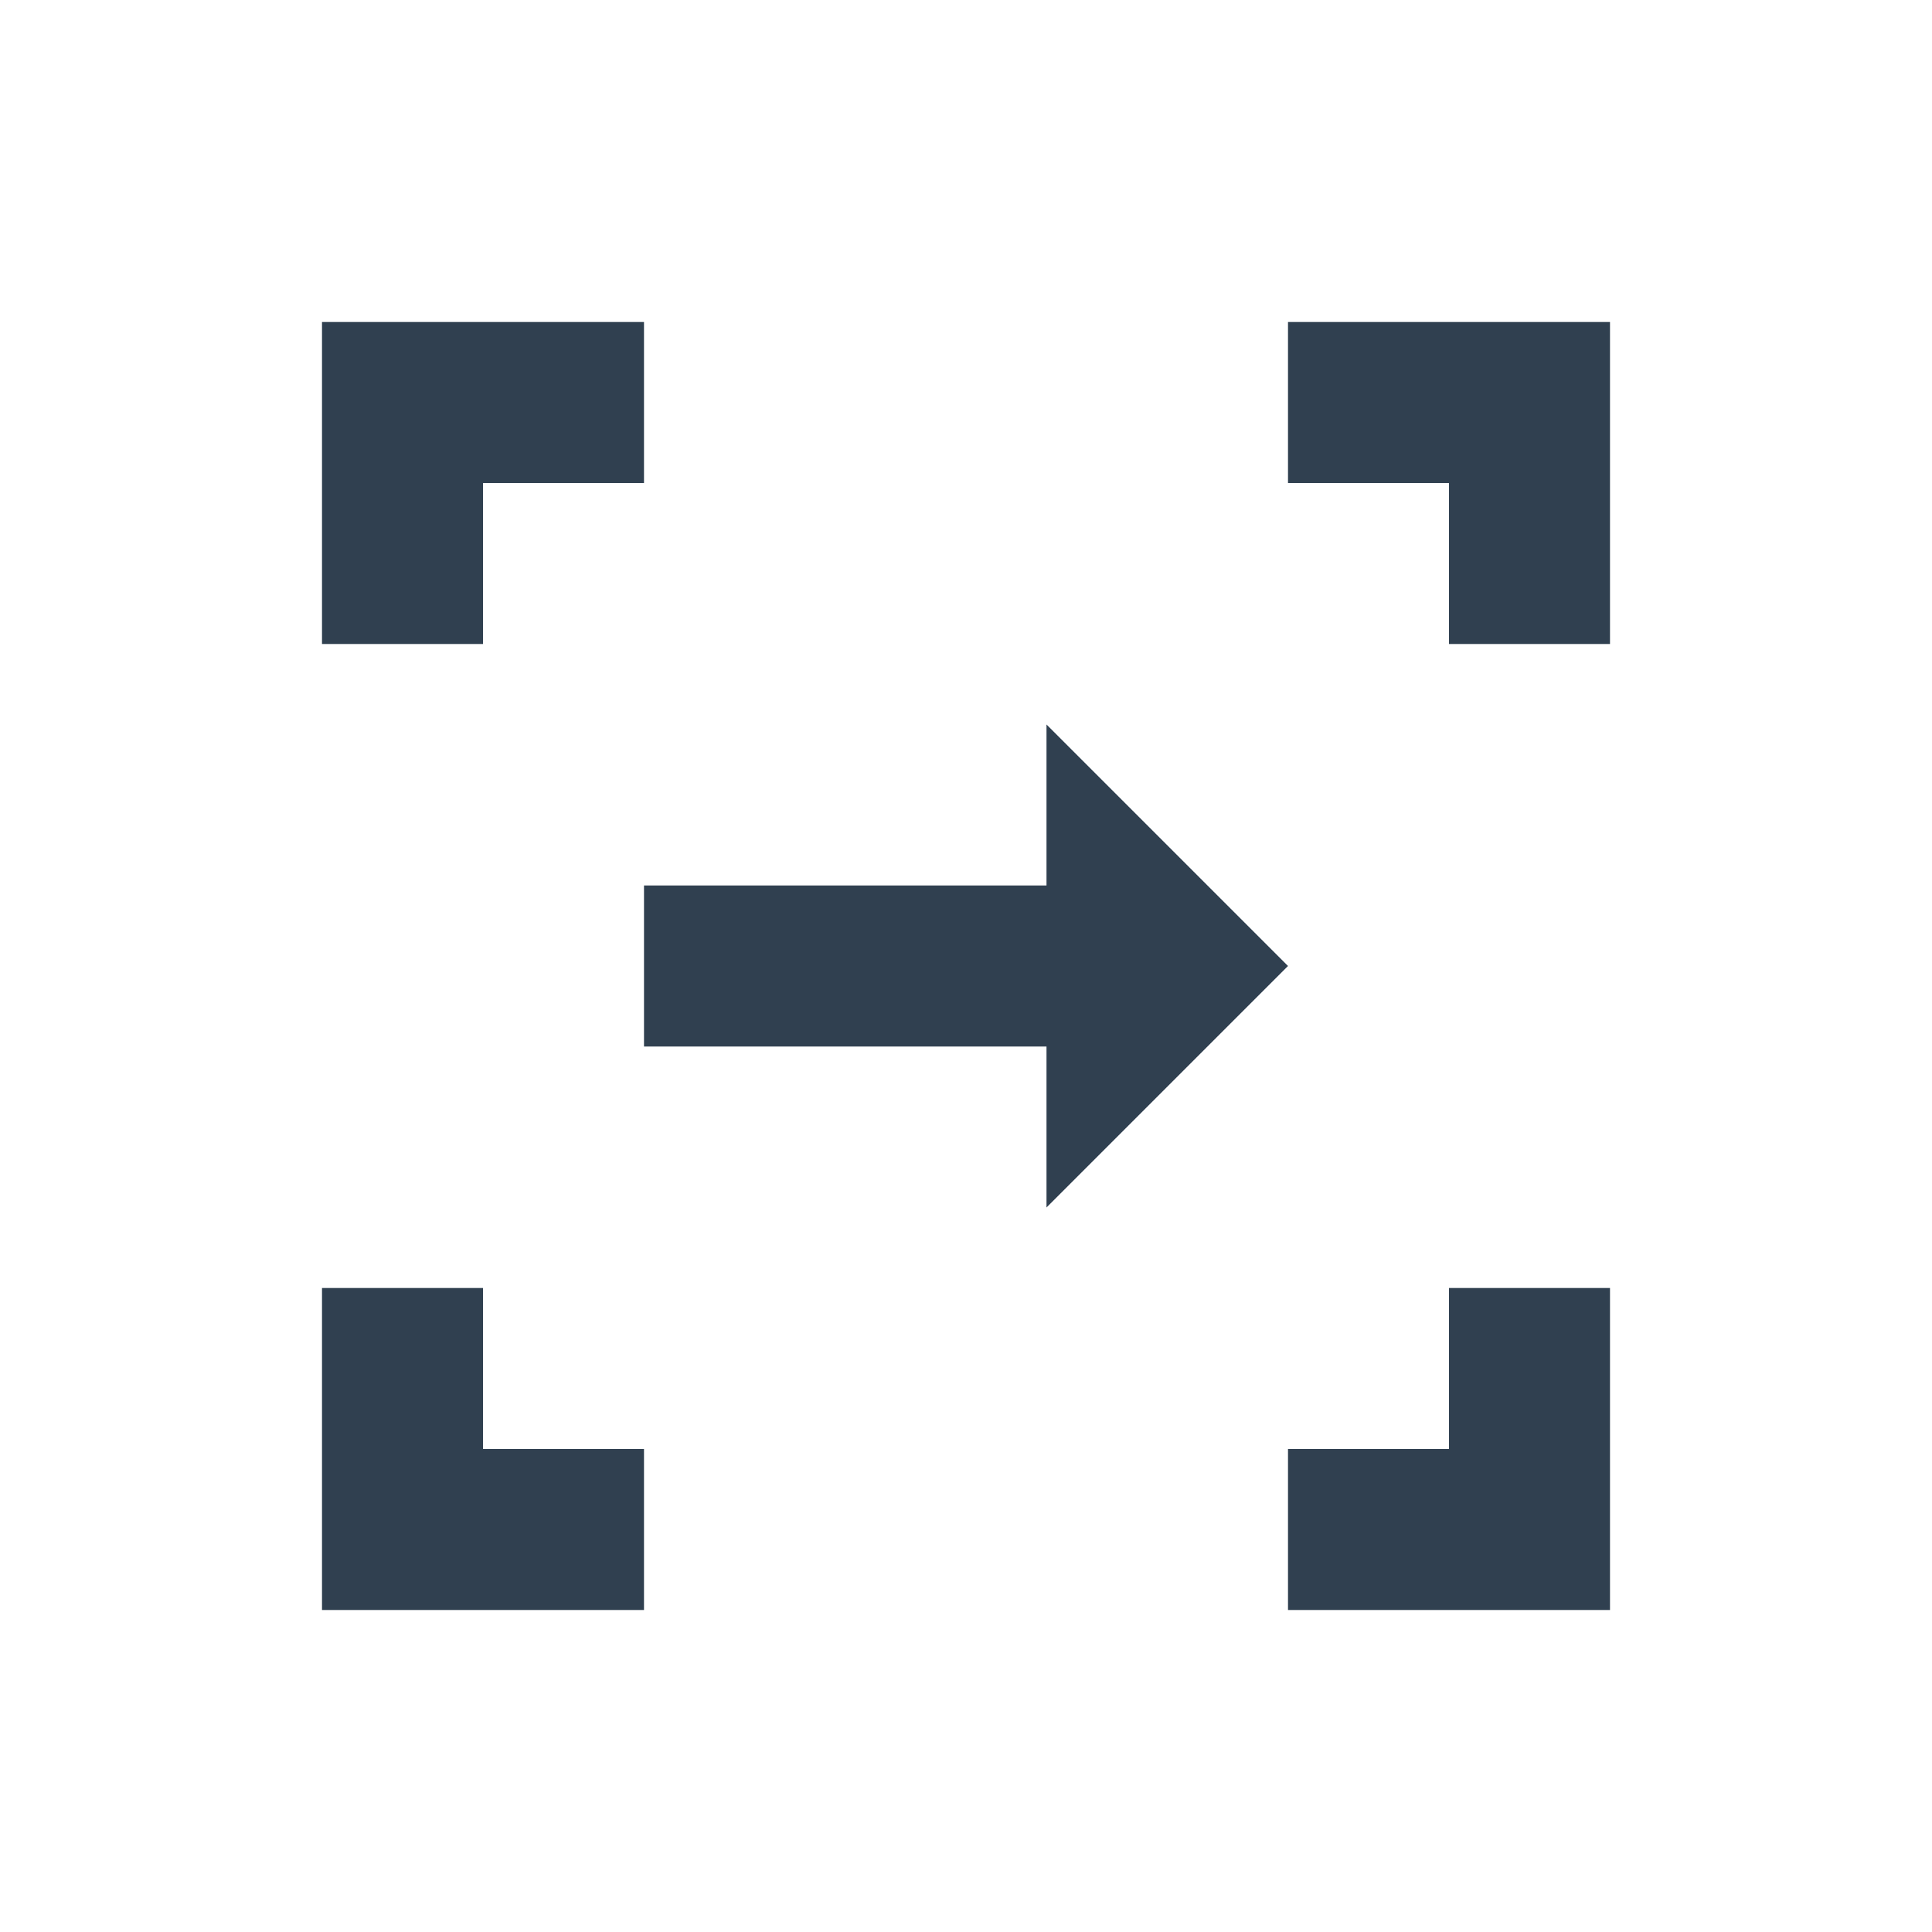
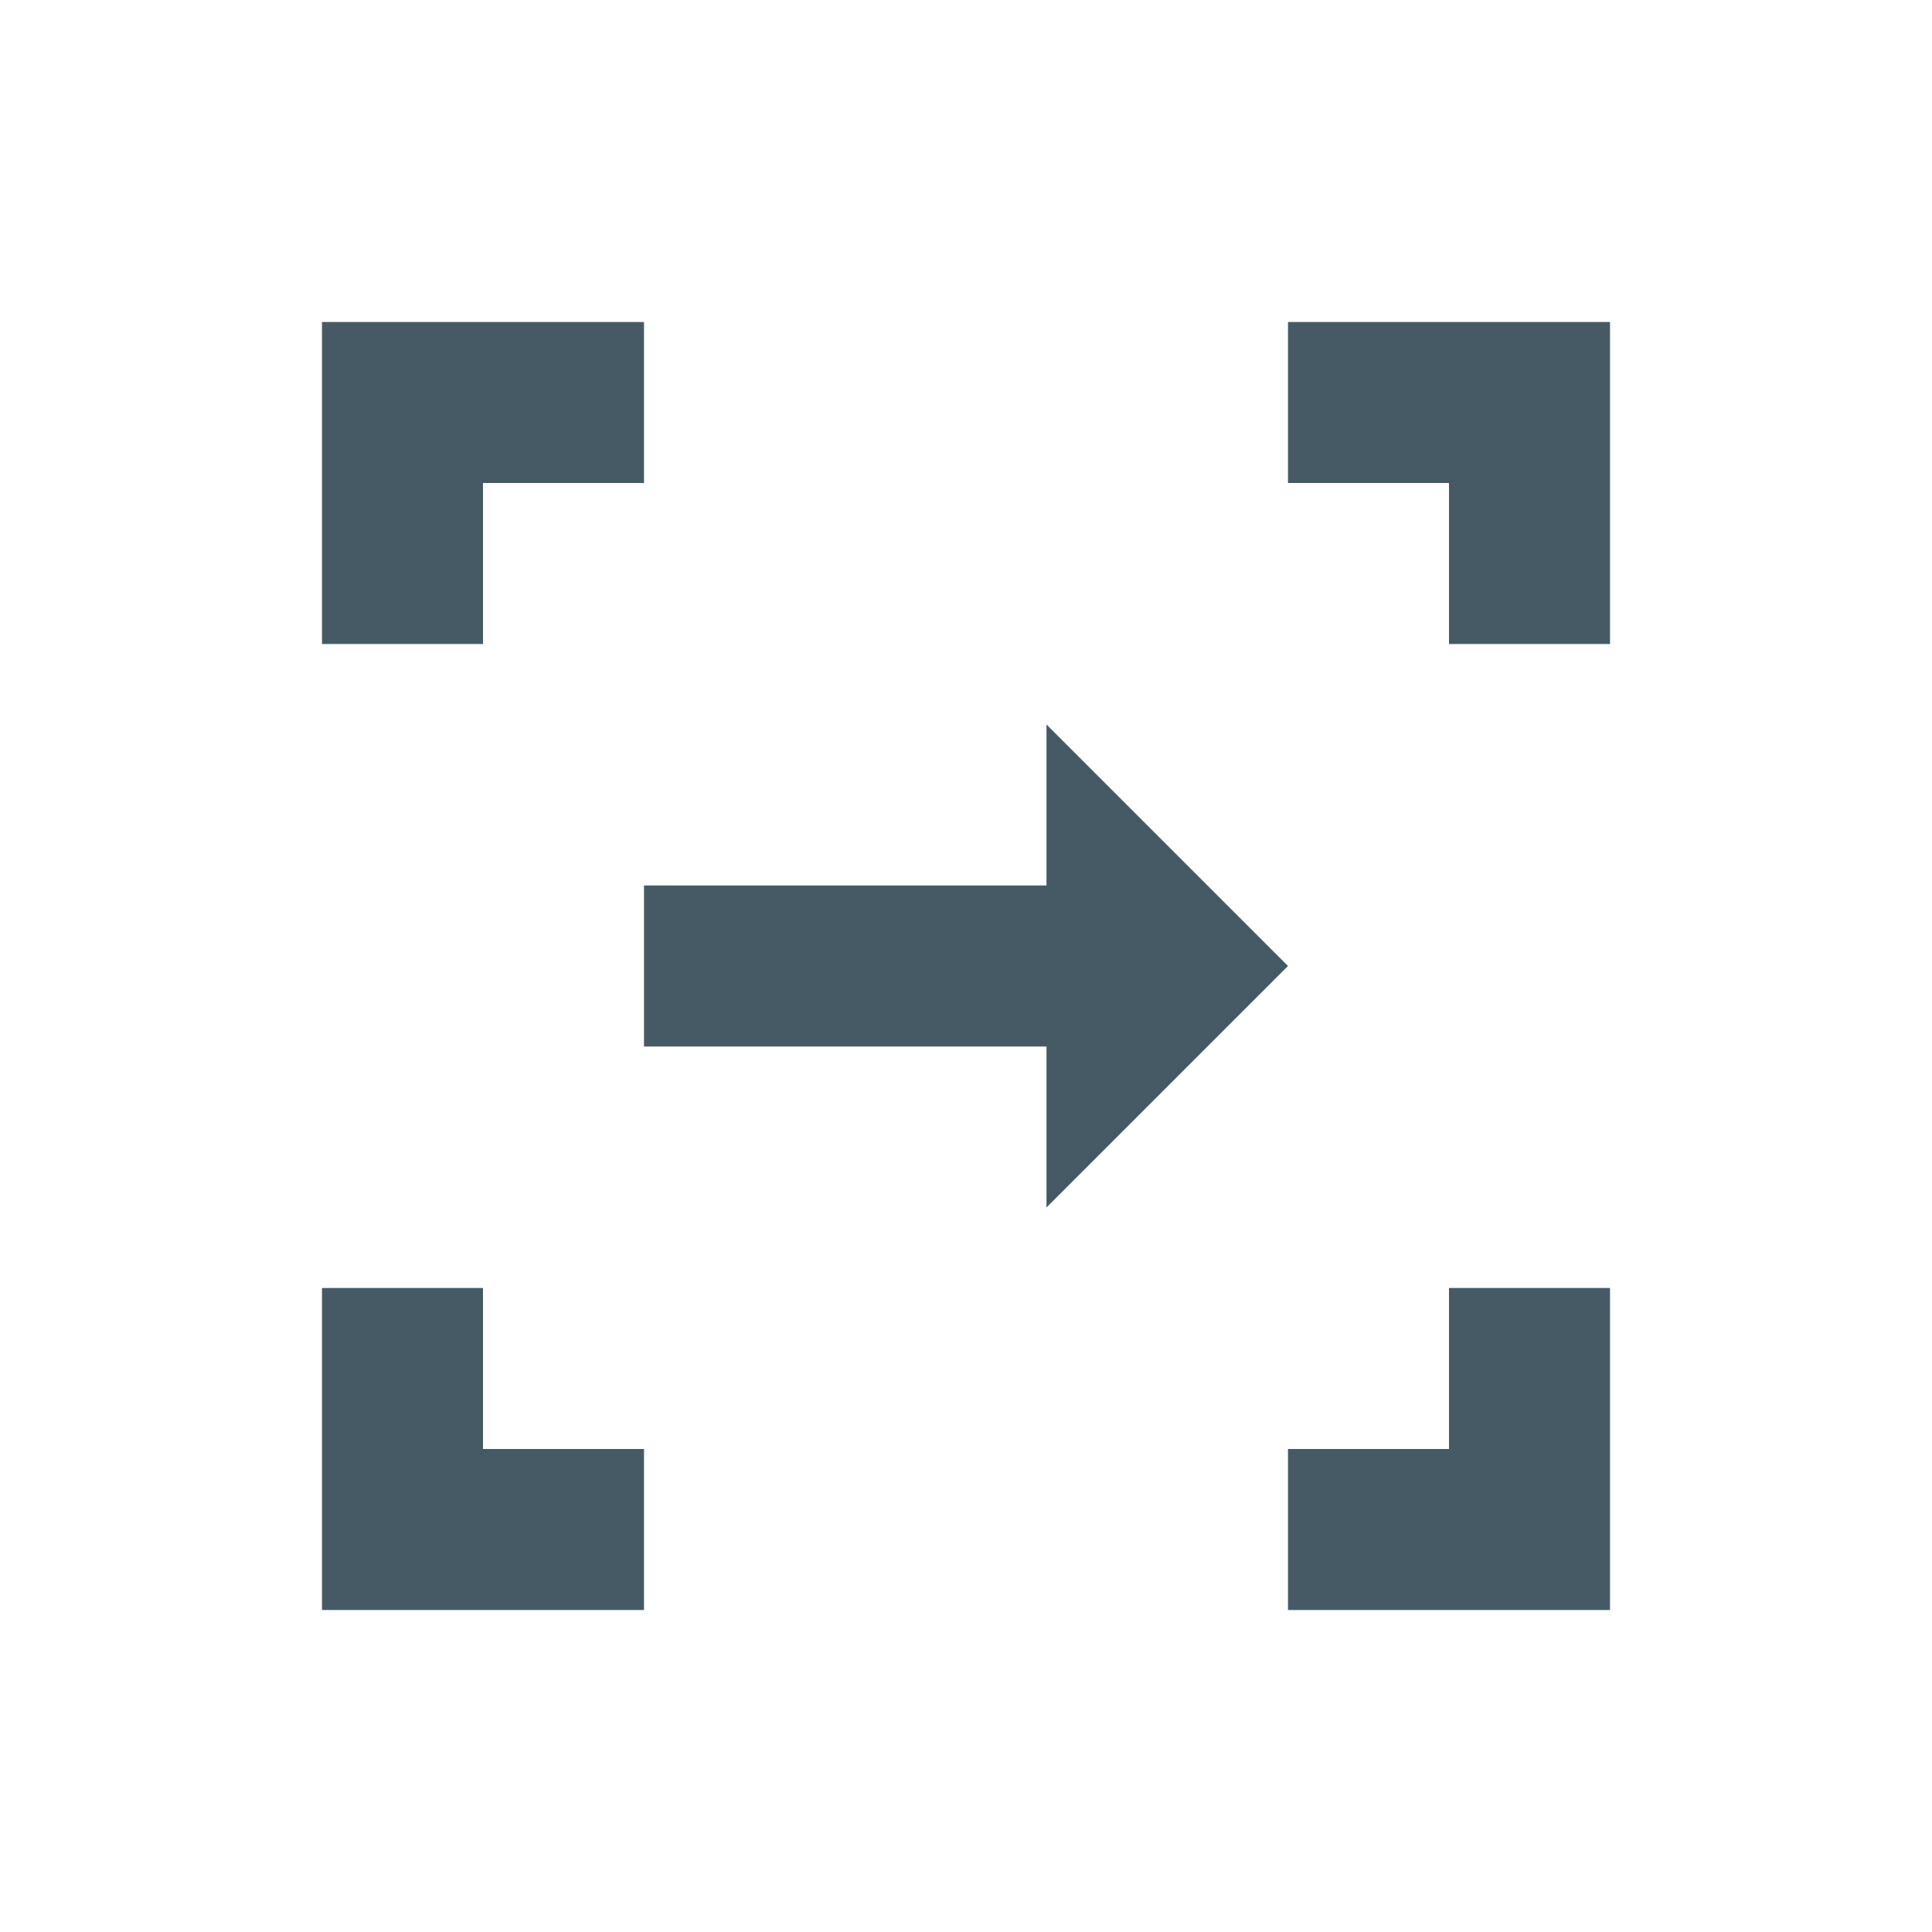
<svg xmlns="http://www.w3.org/2000/svg" width="24" height="24" id="svg4359" version="1.1">
  <defs id="defs4361" />
  <g id="layer1" transform="translate(1,-25)">
-     <rect style="color:#000000;clip-rule:nonzero;display:inline;overflow:visible;visibility:visible;opacity:1;isolation:auto;mix-blend-mode:normal;color-interpolation:sRGB;color-interpolation-filters:linearRGB;solid-color:#000000;solid-opacity:1;fill:#304050;fill-opacity:1;fill-rule:nonzero;stroke:none;stroke-width:1;stroke-linecap:butt;stroke-linejoin:miter;stroke-miterlimit:4;stroke-dasharray:none;stroke-dashoffset:0;stroke-opacity:1;color-rendering:auto;image-rendering:auto;shape-rendering:auto;text-rendering:auto;enable-background:accumulate" id="rect4147" width="2" height="2" x="-3" y="25" />
-     <path style="opacity:1;fill:#304050;fill-opacity:1;stroke:none;stroke-width:0.1;stroke-linecap:round;stroke-linejoin:miter;stroke-miterlimit:4;stroke-dasharray:none;stroke-opacity:0.299" d="M 3,3 3,5 3,7 5,7 5,5 7,5 7,3 3,3 Z m 12,0 0,2 2,0 0,2 2,0 0,-2 0,-2 -2,0 -2,0 z m -12,12 0,2 0,2 4,0 0,-2 -2,0 0,-2 -2,0 z m 14,0 0,2 -2,0 0,2 4,0 0,-2 0,-2 -2,0 z" transform="translate(0,26)" id="rect4149" />
-     <path style="opacity:1;fill:#304050;fill-opacity:1;stroke:none;stroke-width:0.1;stroke-linecap:round;stroke-linejoin:miter;stroke-miterlimit:4;stroke-dasharray:none;stroke-opacity:0.299" d="m 15,37 -3,-3 0,2 -5,0 0,2 5,0 0,2 z" id="rect4155" />
+     <rect style="color:#000000;clip-rule:nonzero;display:inline;overflow:visible;visibility:visible;opacity:1;isolation:auto;mix-blend-mode:normal;color-interpolation:sRGB;color-interpolation-filters:linearRGB;solid-color:#000000;solid-opacity:1;fill:#455A64;fill-opacity:1;fill-rule:nonzero;stroke:none;stroke-width:1;stroke-linecap:butt;stroke-linejoin:miter;stroke-miterlimit:4;stroke-dasharray:none;stroke-dashoffset:0;stroke-opacity:1;color-rendering:auto;image-rendering:auto;shape-rendering:auto;text-rendering:auto;enable-background:accumulate" id="rect4147" width="2" height="2" x="-3" y="25" />
+     <path style="opacity:1;fill:#455A64;fill-opacity:1;stroke:none;stroke-width:0.1;stroke-linecap:round;stroke-linejoin:miter;stroke-miterlimit:4;stroke-dasharray:none;stroke-opacity:0.299" d="M 3,3 3,5 3,7 5,7 5,5 7,5 7,3 3,3 Z m 12,0 0,2 2,0 0,2 2,0 0,-2 0,-2 -2,0 -2,0 z m -12,12 0,2 0,2 4,0 0,-2 -2,0 0,-2 -2,0 z m 14,0 0,2 -2,0 0,2 4,0 0,-2 0,-2 -2,0 z" transform="translate(0,26)" id="rect4149" />
+     <path style="opacity:1;fill:#455A64;fill-opacity:1;stroke:none;stroke-width:0.1;stroke-linecap:round;stroke-linejoin:miter;stroke-miterlimit:4;stroke-dasharray:none;stroke-opacity:0.299" d="m 15,37 -3,-3 0,2 -5,0 0,2 5,0 0,2 z" id="rect4155" />
  </g>
</svg>
